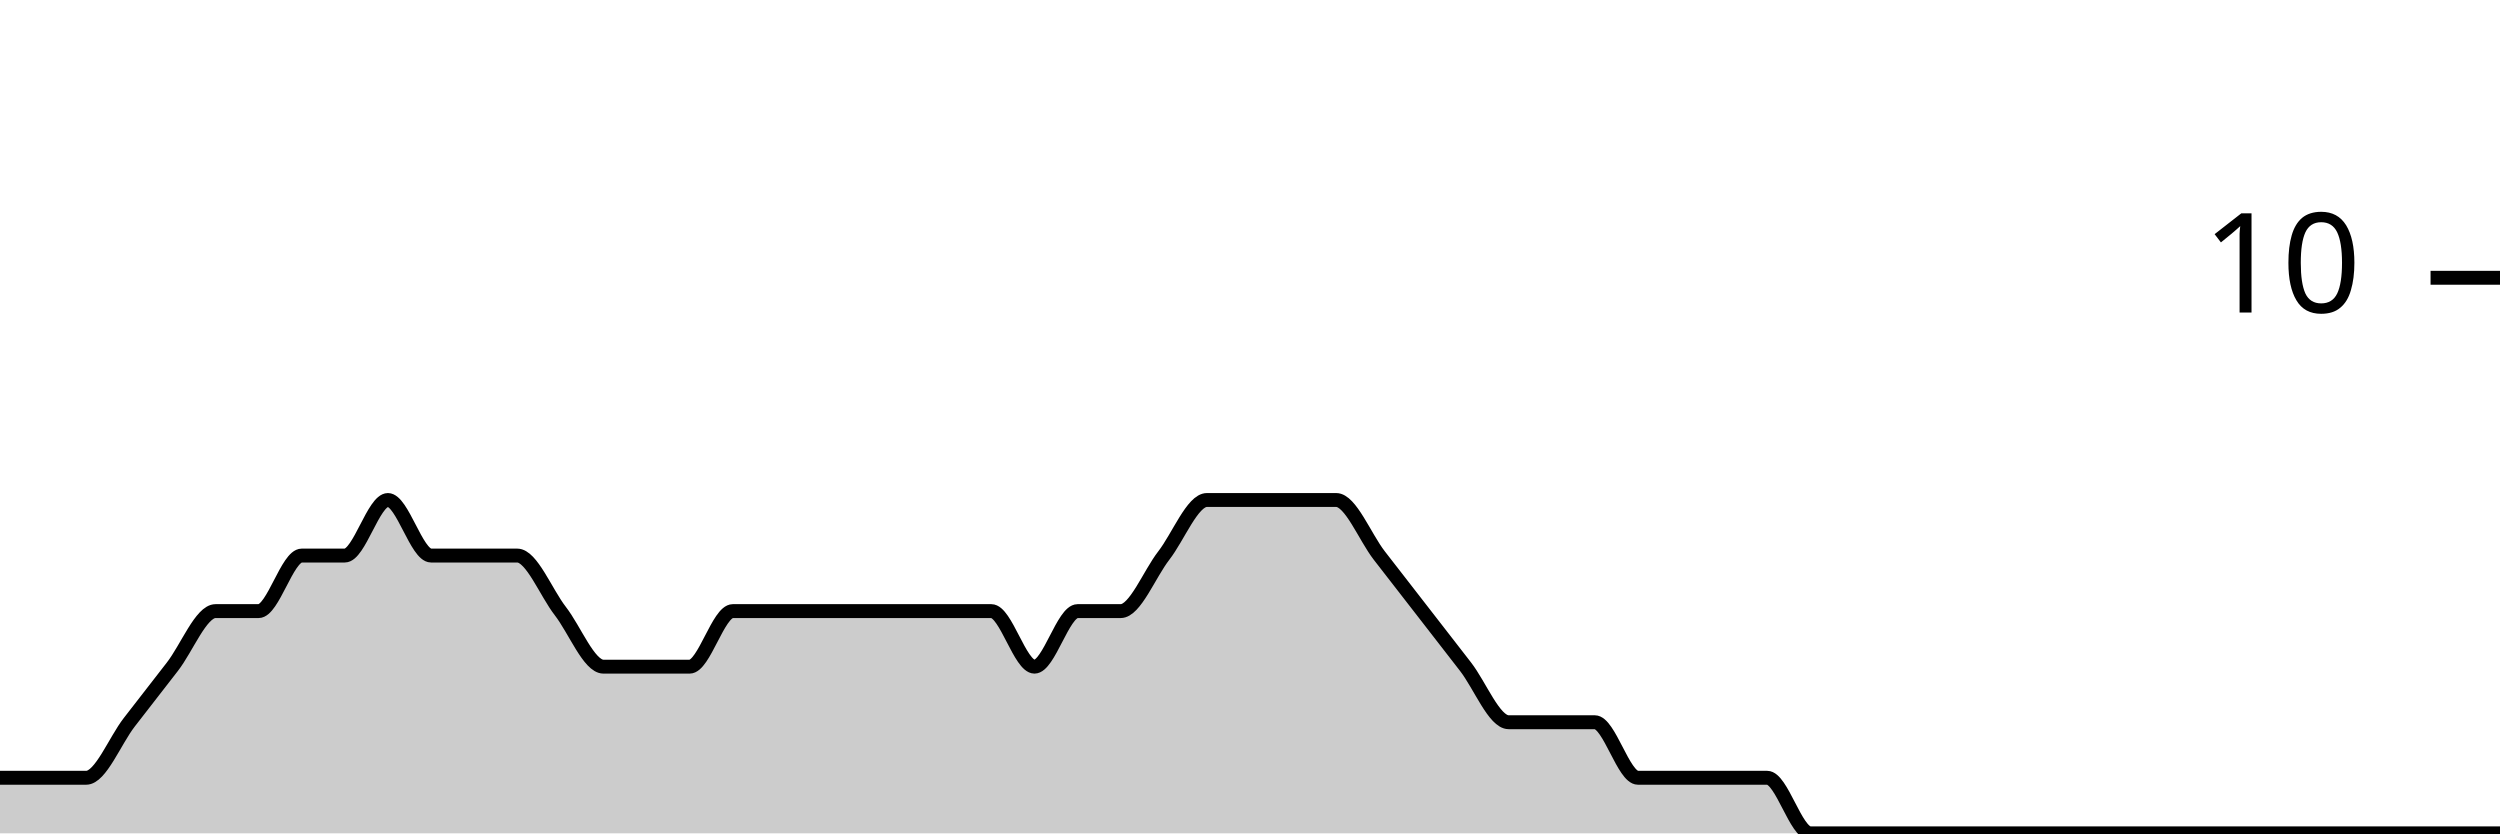
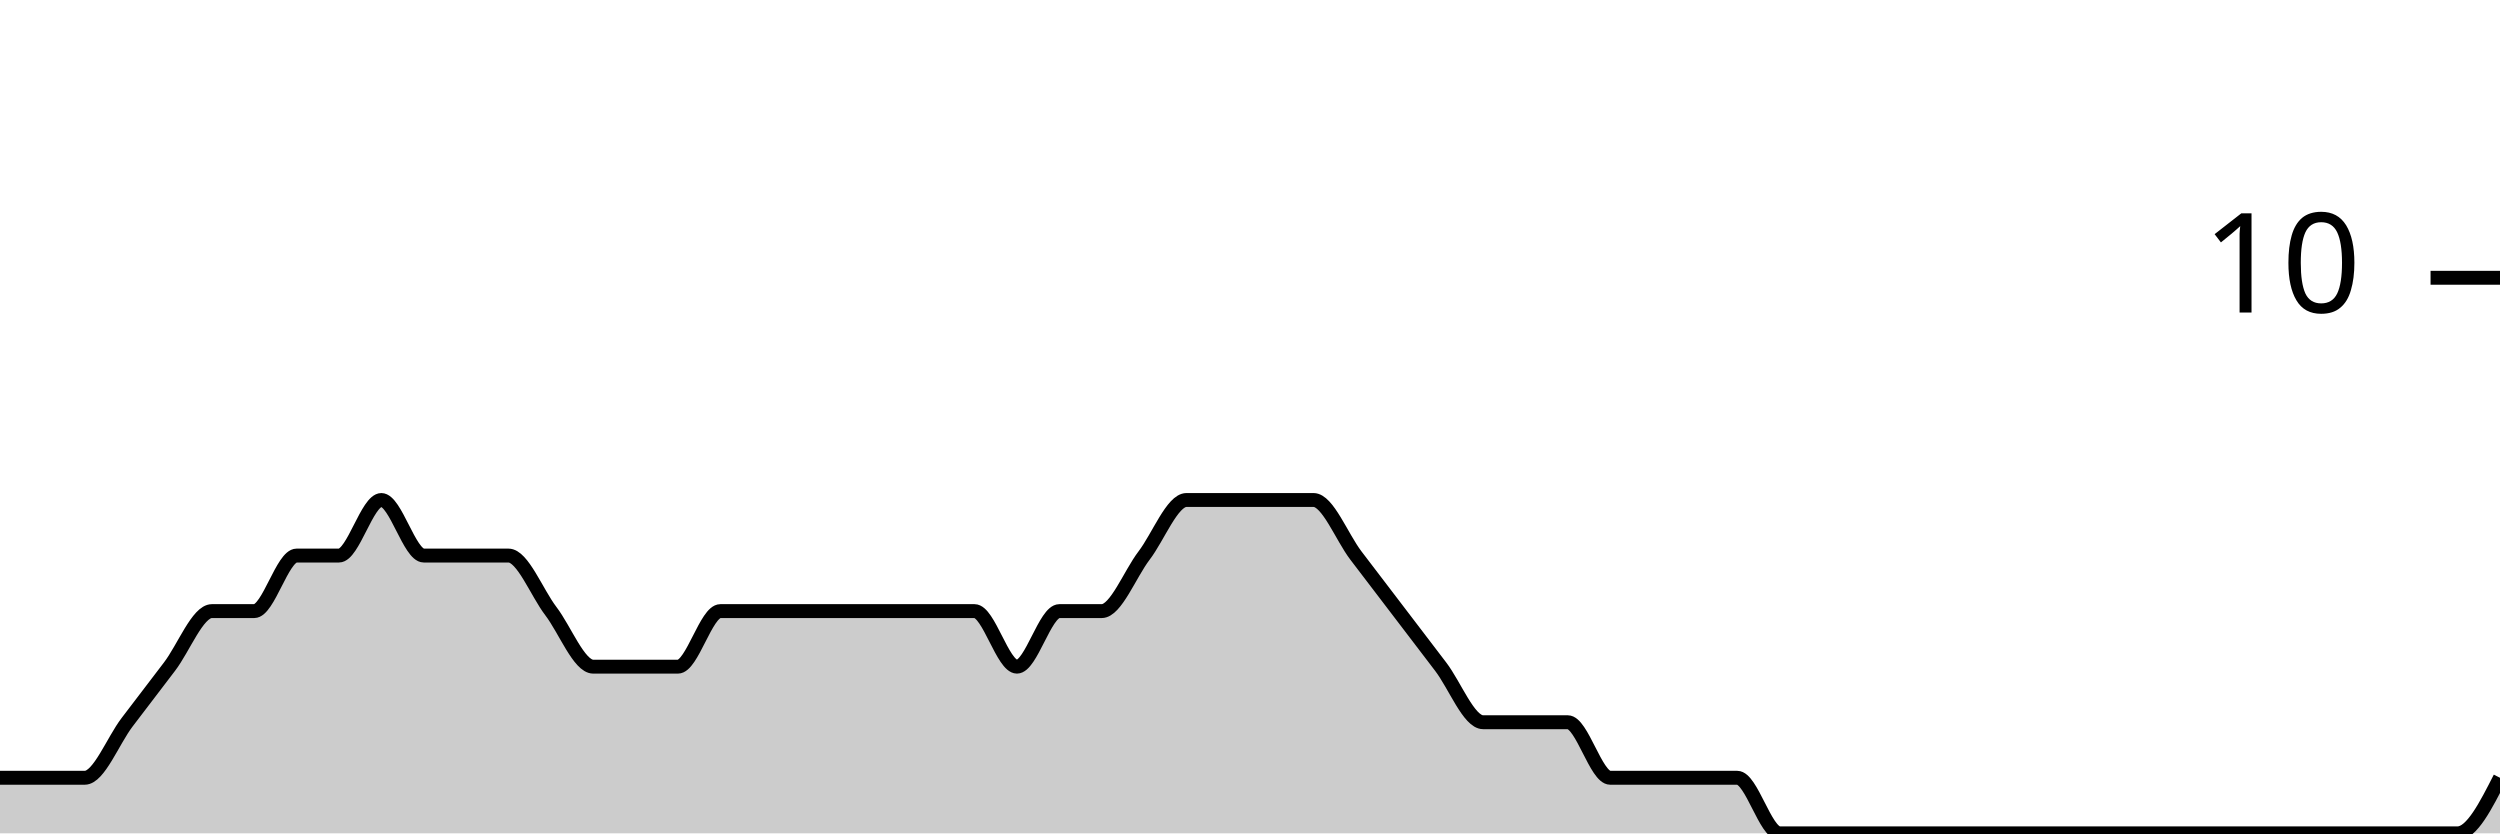
<svg xmlns="http://www.w3.org/2000/svg" viewBox="0 0 180 60">
  <g transform="translate(0,20)">
-     <path class="area" fill="rgba(0, 0, 0, 0.2)" d="M0,36C1.034,36,2.069,36,3.103,36C4.138,36,5.172,36,6.207,36C7.241,36,8.276,33.333,9.31,32C10.345,30.667,11.379,29.333,12.414,28C13.448,26.667,14.483,24,15.517,24C16.552,24,17.586,24,18.621,24C19.655,24,20.69,20,21.724,20C22.759,20,23.793,20,24.828,20C25.862,20,26.897,16,27.931,16C28.966,16,30,20,31.034,20C32.069,20,33.103,20,34.138,20C35.172,20,36.207,20,37.241,20C38.276,20,39.31,22.667,40.345,24C41.379,25.333,42.414,28,43.448,28C44.483,28,45.517,28,46.552,28C47.586,28,48.621,28,49.655,28C50.69,28,51.724,24,52.759,24C53.793,24,54.828,24,55.862,24C56.897,24,57.931,24,58.966,24C60,24,61.034,24,62.069,24C63.103,24,64.138,24,65.172,24C66.207,24,67.241,24,68.276,24C69.31,24,70.345,24,71.379,24C72.414,24,73.448,28,74.483,28C75.517,28,76.552,24,77.586,24C78.621,24,79.655,24,80.69,24C81.724,24,82.759,21.333,83.793,20C84.828,18.667,85.862,16,86.897,16C87.931,16,88.966,16,90,16C91.034,16,92.069,16,93.103,16C94.138,16,95.172,16,96.207,16C97.241,16,98.276,18.667,99.31,20C100.345,21.333,101.379,22.667,102.414,24C103.448,25.333,104.483,26.667,105.517,28C106.552,29.333,107.586,32,108.621,32C109.655,32,110.69,32,111.724,32C112.759,32,113.793,32,114.828,32C115.862,32,116.897,36,117.931,36C118.966,36,120,36,121.034,36C122.069,36,123.103,36,124.138,36C125.172,36,126.207,36,127.241,36C128.276,36,129.31,40,130.345,40C131.379,40,132.414,40,133.448,40C134.483,40,135.517,40,136.552,40C137.586,40,138.621,40,139.655,40C140.69,40,141.724,40,142.759,40C143.793,40,144.828,40,145.862,40C146.897,40,147.931,40,148.966,40C150,40,151.034,40,152.069,40C153.103,40,154.138,40,155.172,40C156.207,40,157.241,40,158.276,40C159.31,40,160.345,40,161.379,40C162.414,40,163.448,40,164.483,40C165.517,40,166.552,40,167.586,40C168.621,40,169.655,40,170.69,40C171.724,40,172.759,40,173.793,40C174.828,40,175.862,40,176.897,40C177.931,40,178.966,40,180,40L180,40C178.966,40,177.931,40,176.897,40C175.862,40,174.828,40,173.793,40C172.759,40,171.724,40,170.69,40C169.655,40,168.621,40,167.586,40C166.552,40,165.517,40,164.483,40C163.448,40,162.414,40,161.379,40C160.345,40,159.31,40,158.276,40C157.241,40,156.207,40,155.172,40C154.138,40,153.103,40,152.069,40C151.034,40,150,40,148.966,40C147.931,40,146.897,40,145.862,40C144.828,40,143.793,40,142.759,40C141.724,40,140.69,40,139.655,40C138.621,40,137.586,40,136.552,40C135.517,40,134.483,40,133.448,40C132.414,40,131.379,40,130.345,40C129.31,40,128.276,40,127.241,40C126.207,40,125.172,40,124.138,40C123.103,40,122.069,40,121.034,40C120,40,118.966,40,117.931,40C116.897,40,115.862,40,114.828,40C113.793,40,112.759,40,111.724,40C110.69,40,109.655,40,108.621,40C107.586,40,106.552,40,105.517,40C104.483,40,103.448,40,102.414,40C101.379,40,100.345,40,99.31,40C98.276,40,97.241,40,96.207,40C95.172,40,94.138,40,93.103,40C92.069,40,91.034,40,90,40C88.966,40,87.931,40,86.897,40C85.862,40,84.828,40,83.793,40C82.759,40,81.724,40,80.69,40C79.655,40,78.621,40,77.586,40C76.552,40,75.517,40,74.483,40C73.448,40,72.414,40,71.379,40C70.345,40,69.31,40,68.276,40C67.241,40,66.207,40,65.172,40C64.138,40,63.103,40,62.069,40C61.034,40,60,40,58.966,40C57.931,40,56.897,40,55.862,40C54.828,40,53.793,40,52.759,40C51.724,40,50.69,40,49.655,40C48.621,40,47.586,40,46.552,40C45.517,40,44.483,40,43.448,40C42.414,40,41.379,40,40.345,40C39.31,40,38.276,40,37.241,40C36.207,40,35.172,40,34.138,40C33.103,40,32.069,40,31.034,40C30,40,28.966,40,27.931,40C26.897,40,25.862,40,24.828,40C23.793,40,22.759,40,21.724,40C20.69,40,19.655,40,18.621,40C17.586,40,16.552,40,15.517,40C14.483,40,13.448,40,12.414,40C11.379,40,10.345,40,9.31,40C8.276,40,7.241,40,6.207,40C5.172,40,4.138,40,3.103,40C2.069,40,1.034,40,0,40Z" />
-     <path class="line" stroke="black" fill="none" d="M0,36C1.034,36,2.069,36,3.103,36C4.138,36,5.172,36,6.207,36C7.241,36,8.276,33.333,9.31,32C10.345,30.667,11.379,29.333,12.414,28C13.448,26.667,14.483,24,15.517,24C16.552,24,17.586,24,18.621,24C19.655,24,20.69,20,21.724,20C22.759,20,23.793,20,24.828,20C25.862,20,26.897,16,27.931,16C28.966,16,30,20,31.034,20C32.069,20,33.103,20,34.138,20C35.172,20,36.207,20,37.241,20C38.276,20,39.31,22.667,40.345,24C41.379,25.333,42.414,28,43.448,28C44.483,28,45.517,28,46.552,28C47.586,28,48.621,28,49.655,28C50.69,28,51.724,24,52.759,24C53.793,24,54.828,24,55.862,24C56.897,24,57.931,24,58.966,24C60,24,61.034,24,62.069,24C63.103,24,64.138,24,65.172,24C66.207,24,67.241,24,68.276,24C69.31,24,70.345,24,71.379,24C72.414,24,73.448,28,74.483,28C75.517,28,76.552,24,77.586,24C78.621,24,79.655,24,80.69,24C81.724,24,82.759,21.333,83.793,20C84.828,18.667,85.862,16,86.897,16C87.931,16,88.966,16,90,16C91.034,16,92.069,16,93.103,16C94.138,16,95.172,16,96.207,16C97.241,16,98.276,18.667,99.31,20C100.345,21.333,101.379,22.667,102.414,24C103.448,25.333,104.483,26.667,105.517,28C106.552,29.333,107.586,32,108.621,32C109.655,32,110.69,32,111.724,32C112.759,32,113.793,32,114.828,32C115.862,32,116.897,36,117.931,36C118.966,36,120,36,121.034,36C122.069,36,123.103,36,124.138,36C125.172,36,126.207,36,127.241,36C128.276,36,129.31,40,130.345,40C131.379,40,132.414,40,133.448,40C134.483,40,135.517,40,136.552,40C137.586,40,138.621,40,139.655,40C140.69,40,141.724,40,142.759,40C143.793,40,144.828,40,145.862,40C146.897,40,147.931,40,148.966,40C150,40,151.034,40,152.069,40C153.103,40,154.138,40,155.172,40C156.207,40,157.241,40,158.276,40C159.31,40,160.345,40,161.379,40C162.414,40,163.448,40,164.483,40C165.517,40,166.552,40,167.586,40C168.621,40,169.655,40,170.69,40C171.724,40,172.759,40,173.793,40C174.828,40,175.862,40,176.897,40C177.931,40,178.966,40,180,40" />
+     <path class="area" fill="rgba(0, 0, 0, 0.2)" d="M0,36C1.017,36,2.034,36,3.051,36C4.068,36,5.085,36,6.102,36C7.119,36,8.136,33.333,9.153,32C10.169,30.667,11.186,29.333,12.203,28C13.22,26.667,14.237,24,15.254,24C16.271,24,17.288,24,18.305,24C19.322,24,20.339,20,21.356,20C22.373,20,23.39,20,24.407,20C25.424,20,26.441,16,27.458,16C28.475,16,29.492,20,30.508,20C31.525,20,32.542,20,33.559,20C34.576,20,35.593,20,36.61,20C37.627,20,38.644,22.667,39.661,24C40.678,25.333,41.695,28,42.712,28C43.729,28,44.746,28,45.763,28C46.78,28,47.797,28,48.814,28C49.831,28,50.847,24,51.864,24C52.881,24,53.898,24,54.915,24C55.932,24,56.949,24,57.966,24C58.983,24,60,24,61.017,24C62.034,24,63.051,24,64.068,24C65.085,24,66.102,24,67.119,24C68.136,24,69.153,24,70.169,24C71.186,24,72.203,28,73.22,28C74.237,28,75.254,24,76.271,24C77.288,24,78.305,24,79.322,24C80.339,24,81.356,21.333,82.373,20C83.39,18.667,84.407,16,85.424,16C86.441,16,87.458,16,88.475,16C89.492,16,90.508,16,91.525,16C92.542,16,93.559,16,94.576,16C95.593,16,96.61,18.667,97.627,20C98.644,21.333,99.661,22.667,100.678,24C101.695,25.333,102.712,26.667,103.729,28C104.746,29.333,105.763,32,106.78,32C107.797,32,108.814,32,109.831,32C110.847,32,111.864,32,112.881,32C113.898,32,114.915,36,115.932,36C116.949,36,117.966,36,118.983,36C120,36,121.017,36,122.034,36C123.051,36,124.068,36,125.085,36C126.102,36,127.119,40,128.136,40C129.153,40,130.169,40,131.186,40C132.203,40,133.22,40,134.237,40C135.254,40,136.271,40,137.288,40C138.305,40,139.322,40,140.339,40C141.356,40,142.373,40,143.39,40C144.407,40,145.424,40,146.441,40C147.458,40,148.475,40,149.492,40C150.508,40,151.525,40,152.542,40C153.559,40,154.576,40,155.593,40C156.61,40,157.627,40,158.644,40C159.661,40,160.678,40,161.695,40C162.712,40,163.729,40,164.746,40C165.763,40,166.78,40,167.797,40C168.814,40,169.831,40,170.847,40C171.864,40,172.881,40,173.898,40C174.915,40,175.932,40,176.949,40C177.966,40,178.983,38,180,36L180,40C178.983,40,177.966,40,176.949,40C175.932,40,174.915,40,173.898,40C172.881,40,171.864,40,170.847,40C169.831,40,168.814,40,167.797,40C166.78,40,165.763,40,164.746,40C163.729,40,162.712,40,161.695,40C160.678,40,159.661,40,158.644,40C157.627,40,156.61,40,155.593,40C154.576,40,153.559,40,152.542,40C151.525,40,150.508,40,149.492,40C148.475,40,147.458,40,146.441,40C145.424,40,144.407,40,143.39,40C142.373,40,141.356,40,140.339,40C139.322,40,138.305,40,137.288,40C136.271,40,135.254,40,134.237,40C133.22,40,132.203,40,131.186,40C130.169,40,129.153,40,128.136,40C127.119,40,126.102,40,125.085,40C124.068,40,123.051,40,122.034,40C121.017,40,120,40,118.983,40C117.966,40,116.949,40,115.932,40C114.915,40,113.898,40,112.881,40C111.864,40,110.847,40,109.831,40C108.814,40,107.797,40,106.78,40C105.763,40,104.746,40,103.729,40C102.712,40,101.695,40,100.678,40C99.661,40,98.644,40,97.627,40C96.61,40,95.593,40,94.576,40C93.559,40,92.542,40,91.525,40C90.508,40,89.492,40,88.475,40C87.458,40,86.441,40,85.424,40C84.407,40,83.39,40,82.373,40C81.356,40,80.339,40,79.322,40C78.305,40,77.288,40,76.271,40C75.254,40,74.237,40,73.22,40C72.203,40,71.186,40,70.169,40C69.153,40,68.136,40,67.119,40C66.102,40,65.085,40,64.068,40C63.051,40,62.034,40,61.017,40C60,40,58.983,40,57.966,40C56.949,40,55.932,40,54.915,40C53.898,40,52.881,40,51.864,40C50.847,40,49.831,40,48.814,40C47.797,40,46.78,40,45.763,40C44.746,40,43.729,40,42.712,40C41.695,40,40.678,40,39.661,40C38.644,40,37.627,40,36.61,40C35.593,40,34.576,40,33.559,40C32.542,40,31.525,40,30.508,40C29.492,40,28.475,40,27.458,40C26.441,40,25.424,40,24.407,40C23.39,40,22.373,40,21.356,40C20.339,40,19.322,40,18.305,40C17.288,40,16.271,40,15.254,40C14.237,40,13.22,40,12.203,40C11.186,40,10.169,40,9.153,40C8.136,40,7.119,40,6.102,40C5.085,40,4.068,40,3.051,40C2.034,40,1.017,40,0,40Z" />
+     <path class="line" stroke="black" fill="none" d="M0,36C1.017,36,2.034,36,3.051,36C4.068,36,5.085,36,6.102,36C7.119,36,8.136,33.333,9.153,32C10.169,30.667,11.186,29.333,12.203,28C13.22,26.667,14.237,24,15.254,24C16.271,24,17.288,24,18.305,24C19.322,24,20.339,20,21.356,20C22.373,20,23.39,20,24.407,20C25.424,20,26.441,16,27.458,16C28.475,16,29.492,20,30.508,20C31.525,20,32.542,20,33.559,20C34.576,20,35.593,20,36.61,20C37.627,20,38.644,22.667,39.661,24C40.678,25.333,41.695,28,42.712,28C43.729,28,44.746,28,45.763,28C46.78,28,47.797,28,48.814,28C49.831,28,50.847,24,51.864,24C52.881,24,53.898,24,54.915,24C55.932,24,56.949,24,57.966,24C58.983,24,60,24,61.017,24C62.034,24,63.051,24,64.068,24C65.085,24,66.102,24,67.119,24C68.136,24,69.153,24,70.169,24C71.186,24,72.203,28,73.22,28C74.237,28,75.254,24,76.271,24C77.288,24,78.305,24,79.322,24C80.339,24,81.356,21.333,82.373,20C83.39,18.667,84.407,16,85.424,16C86.441,16,87.458,16,88.475,16C89.492,16,90.508,16,91.525,16C92.542,16,93.559,16,94.576,16C95.593,16,96.61,18.667,97.627,20C98.644,21.333,99.661,22.667,100.678,24C101.695,25.333,102.712,26.667,103.729,28C104.746,29.333,105.763,32,106.78,32C107.797,32,108.814,32,109.831,32C110.847,32,111.864,32,112.881,32C113.898,32,114.915,36,115.932,36C116.949,36,117.966,36,118.983,36C120,36,121.017,36,122.034,36C123.051,36,124.068,36,125.085,36C126.102,36,127.119,40,128.136,40C129.153,40,130.169,40,131.186,40C132.203,40,133.22,40,134.237,40C135.254,40,136.271,40,137.288,40C138.305,40,139.322,40,140.339,40C141.356,40,142.373,40,143.39,40C144.407,40,145.424,40,146.441,40C147.458,40,148.475,40,149.492,40C150.508,40,151.525,40,152.542,40C153.559,40,154.576,40,155.593,40C156.61,40,157.627,40,158.644,40C159.661,40,160.678,40,161.695,40C162.712,40,163.729,40,164.746,40C165.763,40,166.78,40,167.797,40C168.814,40,169.831,40,170.847,40C171.864,40,172.881,40,173.898,40C174.915,40,175.932,40,176.949,40C177.966,40,178.983,38,180,36" />
    <path class="axis-ceiling" stroke-width="1" stroke="black" fill="none" d="M175,0L180,0" />
    <text class="axis-ceiling-label" font-family="sans-serif" text-anchor="end" font-size="10px" x="170" y="2.5">10</text>
  </g>
</svg>
